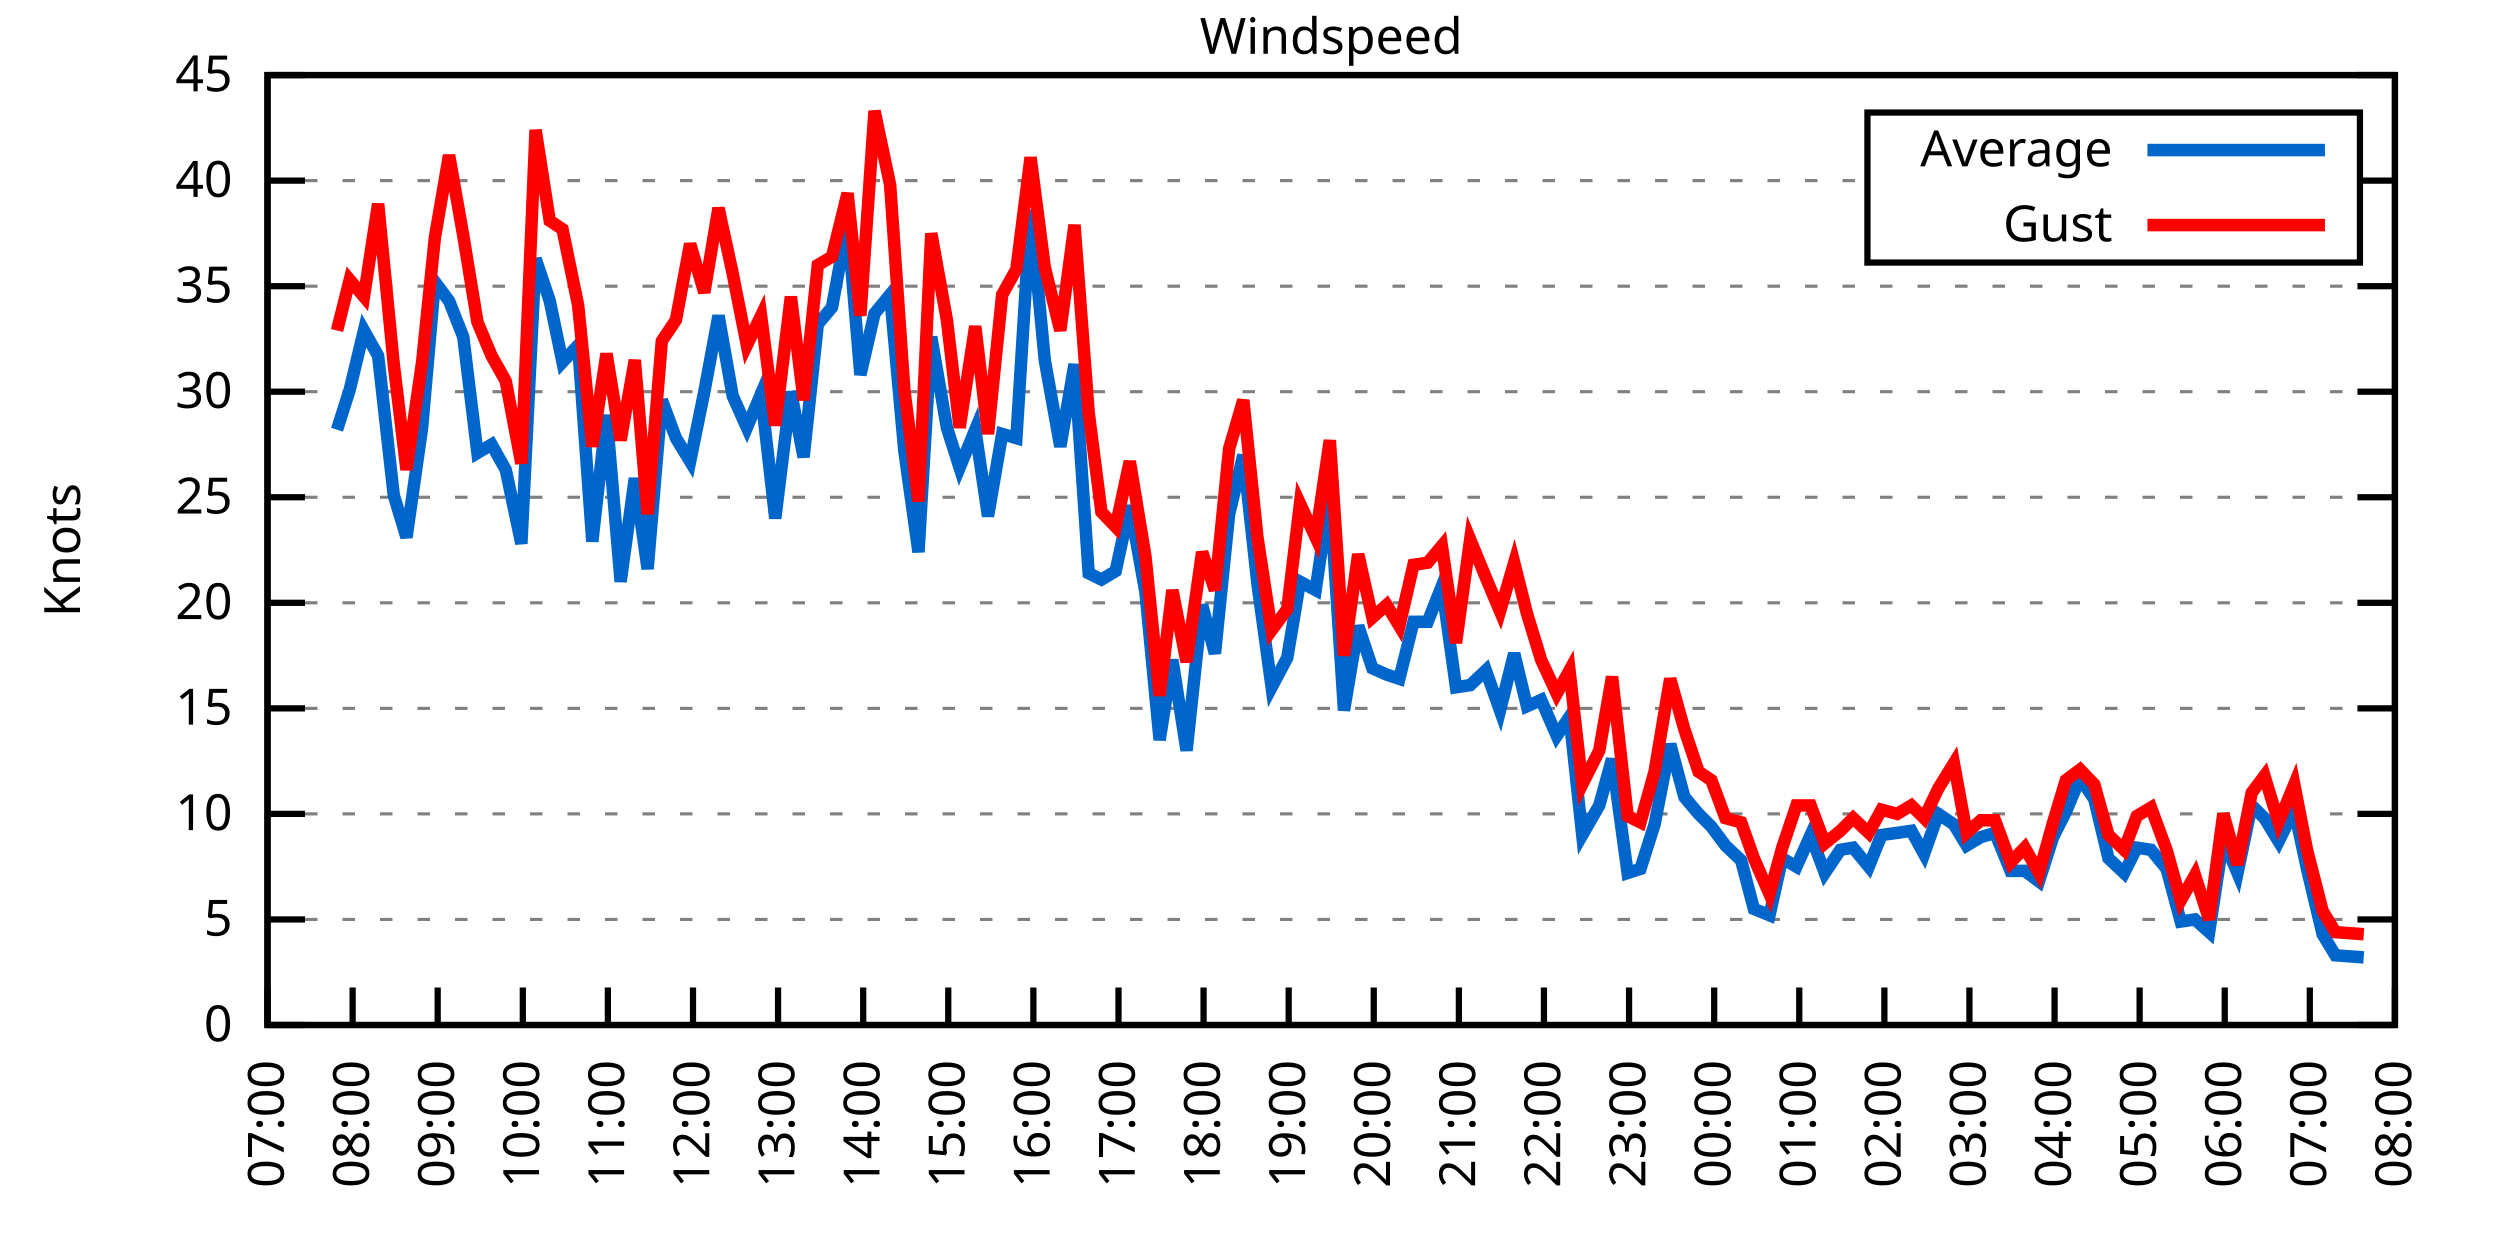
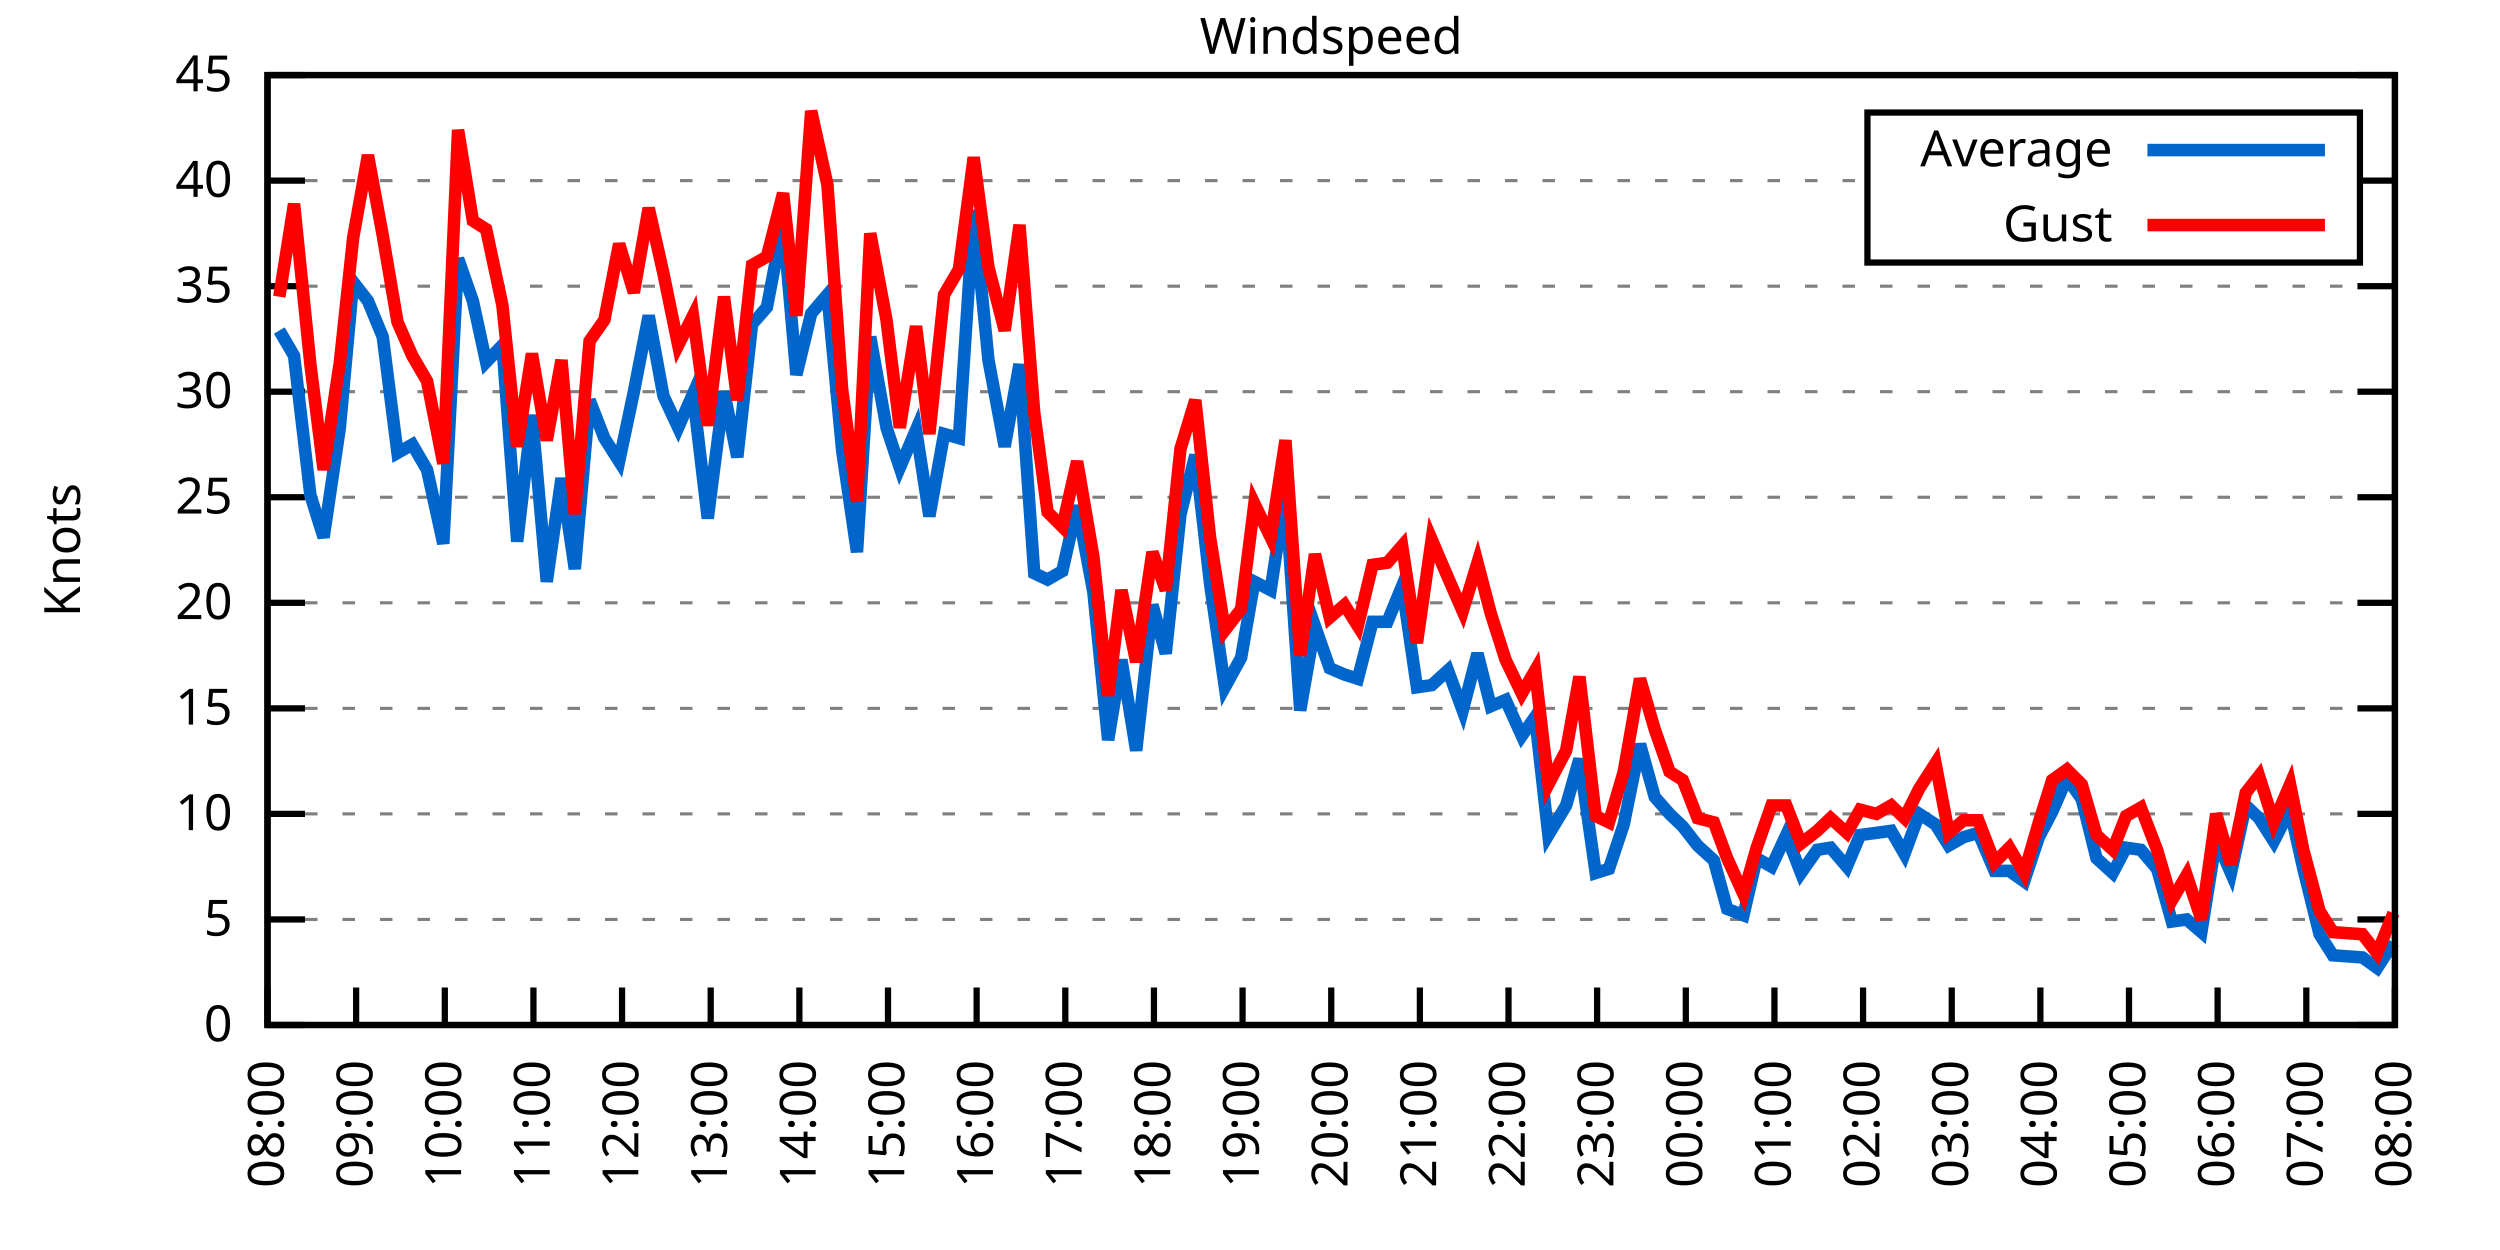
<svg xmlns="http://www.w3.org/2000/svg" xmlns:xlink="http://www.w3.org/1999/xlink" width="400" height="200" viewBox="0 0 400 200">
  <g id="gnuplot_canvas">
    <rect x="0" y="0" width="400" height="200" fill="none" />
    <defs>
      <circle id="gpDot" r="0.5" stroke-width="0.5" stroke="currentColor" />
      <path id="gpPt0" stroke-width="0.333" stroke="currentColor" d="M-1,0 h2 M0,-1 v2" />
      <path id="gpPt1" stroke-width="0.333" stroke="currentColor" d="M-1,-1 L1,1 M1,-1 L-1,1" />
      <path id="gpPt2" stroke-width="0.333" stroke="currentColor" d="M-1,0 L1,0 M0,-1 L0,1 M-1,-1 L1,1 M-1,1 L1,-1" />
      <rect id="gpPt3" stroke-width="0.333" stroke="currentColor" x="-1" y="-1" width="2" height="2" />
      <rect id="gpPt4" stroke-width="0.333" stroke="currentColor" fill="currentColor" x="-1" y="-1" width="2" height="2" />
      <circle id="gpPt5" stroke-width="0.333" stroke="currentColor" cx="0" cy="0" r="1" />
      <use xlink:href="#gpPt5" id="gpPt6" fill="currentColor" stroke="none" />
      <path id="gpPt7" stroke-width="0.333" stroke="currentColor" d="M0,-1.33 L-1.33,0.67 L1.33,0.67 z" />
      <use xlink:href="#gpPt7" id="gpPt8" fill="currentColor" stroke="none" />
      <use xlink:href="#gpPt7" id="gpPt9" stroke="currentColor" transform="rotate(180)" />
      <use xlink:href="#gpPt9" id="gpPt10" fill="currentColor" stroke="none" />
      <use xlink:href="#gpPt3" id="gpPt11" stroke="currentColor" transform="rotate(45)" />
      <use xlink:href="#gpPt11" id="gpPt12" fill="currentColor" stroke="none" />
      <path id="gpPt13" stroke-width="0.333" stroke="currentColor" d="M0,1.330 L1.265,0.411 L0.782,-1.067 L-0.782,-1.076 L-1.265,0.411 z" />
      <use xlink:href="#gpPt13" id="gpPt14" fill="currentColor" stroke="none" />
      <filter id="textbox" filterUnits="objectBoundingBox" x="0" y="0" height="1" width="1">
        <feFlood flood-color="white" flood-opacity="1" result="bgnd" />
        <feComposite in="SourceGraphic" in2="bgnd" operator="atop" />
      </filter>
      <filter id="greybox" filterUnits="objectBoundingBox" x="0" y="0" height="1" width="1">
        <feFlood flood-color="lightgrey" flood-opacity="1" result="grey" />
        <feComposite in="SourceGraphic" in2="grey" operator="atop" />
      </filter>
    </defs>
    <g fill="none" color="white" stroke="currentColor" stroke-width="1.00" stroke-linecap="butt" stroke-linejoin="miter">
</g>
    <g fill="none" color="black" stroke="currentColor" stroke-width="1.00" stroke-linecap="butt" stroke-linejoin="miter">
      <g stroke="none" shape-rendering="crispEdges">
        <polygon fill="rgb(255, 255, 255)" points="42.80,164.00 383.18,164.00 383.18,12.02 42.80,12.02 " />
      </g>
    </g>
    <g fill="none" color="black" stroke="currentColor" stroke-width="1.00" stroke-linecap="butt" stroke-linejoin="miter">
</g>
    <g fill="none" color="black" stroke="black" stroke-width="0.50" stroke-linecap="butt" stroke-linejoin="miter">
</g>
    <g fill="none" color="gray" stroke="currentColor" stroke-width="0.50" stroke-linecap="butt" stroke-linejoin="miter">
      <path stroke="gray" stroke-dasharray="2,4" class="gridline" d="M42.80,164.00 L383.19,164.00  " />
    </g>
    <g fill="none" color="gray" stroke="gray" stroke-width="1.00" stroke-linecap="butt" stroke-linejoin="miter">
</g>
    <g fill="none" color="black" stroke="currentColor" stroke-width="1.00" stroke-linecap="butt" stroke-linejoin="miter">
      <path stroke="black" d="M42.80,164.00 L48.80,164.00 M383.19,164.00 L377.19,164.00  " />
      <g transform="translate(37.20,166.60)" stroke="none" fill="black" font-family="Sans" font-size="8.00" text-anchor="end">
        <text>
          <tspan font-family="Sans"> 0</tspan>
        </text>
      </g>
    </g>
    <g fill="none" color="black" stroke="currentColor" stroke-width="1.00" stroke-linecap="butt" stroke-linejoin="miter">
</g>
    <g fill="none" color="black" stroke="black" stroke-width="0.50" stroke-linecap="butt" stroke-linejoin="miter">
</g>
    <g fill="none" color="gray" stroke="currentColor" stroke-width="0.50" stroke-linecap="butt" stroke-linejoin="miter">
      <path stroke="gray" stroke-dasharray="2,4" class="gridline" d="M42.80,147.11 L383.19,147.11  " />
    </g>
    <g fill="none" color="gray" stroke="gray" stroke-width="1.00" stroke-linecap="butt" stroke-linejoin="miter">
</g>
    <g fill="none" color="black" stroke="currentColor" stroke-width="1.00" stroke-linecap="butt" stroke-linejoin="miter">
      <path stroke="black" d="M42.80,147.11 L48.80,147.11 M383.19,147.11 L377.19,147.11  " />
      <g transform="translate(37.20,149.71)" stroke="none" fill="black" font-family="Sans" font-size="8.00" text-anchor="end">
        <text>
          <tspan font-family="Sans"> 5</tspan>
        </text>
      </g>
    </g>
    <g fill="none" color="black" stroke="currentColor" stroke-width="1.00" stroke-linecap="butt" stroke-linejoin="miter">
</g>
    <g fill="none" color="black" stroke="black" stroke-width="0.50" stroke-linecap="butt" stroke-linejoin="miter">
</g>
    <g fill="none" color="gray" stroke="currentColor" stroke-width="0.50" stroke-linecap="butt" stroke-linejoin="miter">
      <path stroke="gray" stroke-dasharray="2,4" class="gridline" d="M42.80,130.22 L383.19,130.22  " />
    </g>
    <g fill="none" color="gray" stroke="gray" stroke-width="1.00" stroke-linecap="butt" stroke-linejoin="miter">
</g>
    <g fill="none" color="black" stroke="currentColor" stroke-width="1.00" stroke-linecap="butt" stroke-linejoin="miter">
      <path stroke="black" d="M42.80,130.22 L48.80,130.22 M383.19,130.22 L377.19,130.22  " />
      <g transform="translate(37.20,132.82)" stroke="none" fill="black" font-family="Sans" font-size="8.00" text-anchor="end">
        <text>
          <tspan font-family="Sans"> 10</tspan>
        </text>
      </g>
    </g>
    <g fill="none" color="black" stroke="currentColor" stroke-width="1.00" stroke-linecap="butt" stroke-linejoin="miter">
</g>
    <g fill="none" color="black" stroke="black" stroke-width="0.50" stroke-linecap="butt" stroke-linejoin="miter">
</g>
    <g fill="none" color="gray" stroke="currentColor" stroke-width="0.50" stroke-linecap="butt" stroke-linejoin="miter">
      <path stroke="gray" stroke-dasharray="2,4" class="gridline" d="M42.80,113.34 L383.19,113.34  " />
    </g>
    <g fill="none" color="gray" stroke="gray" stroke-width="1.00" stroke-linecap="butt" stroke-linejoin="miter">
</g>
    <g fill="none" color="black" stroke="currentColor" stroke-width="1.00" stroke-linecap="butt" stroke-linejoin="miter">
      <path stroke="black" d="M42.80,113.34 L48.80,113.34 M383.19,113.34 L377.19,113.34  " />
      <g transform="translate(37.20,115.94)" stroke="none" fill="black" font-family="Sans" font-size="8.00" text-anchor="end">
        <text>
          <tspan font-family="Sans"> 15</tspan>
        </text>
      </g>
    </g>
    <g fill="none" color="black" stroke="currentColor" stroke-width="1.00" stroke-linecap="butt" stroke-linejoin="miter">
</g>
    <g fill="none" color="black" stroke="black" stroke-width="0.50" stroke-linecap="butt" stroke-linejoin="miter">
</g>
    <g fill="none" color="gray" stroke="currentColor" stroke-width="0.50" stroke-linecap="butt" stroke-linejoin="miter">
      <path stroke="gray" stroke-dasharray="2,4" class="gridline" d="M42.80,96.45 L383.19,96.45  " />
    </g>
    <g fill="none" color="gray" stroke="gray" stroke-width="1.00" stroke-linecap="butt" stroke-linejoin="miter">
</g>
    <g fill="none" color="black" stroke="currentColor" stroke-width="1.00" stroke-linecap="butt" stroke-linejoin="miter">
      <path stroke="black" d="M42.80,96.45 L48.80,96.45 M383.19,96.45 L377.19,96.45  " />
      <g transform="translate(37.20,99.05)" stroke="none" fill="black" font-family="Sans" font-size="8.00" text-anchor="end">
        <text>
          <tspan font-family="Sans"> 20</tspan>
        </text>
      </g>
    </g>
    <g fill="none" color="black" stroke="currentColor" stroke-width="1.00" stroke-linecap="butt" stroke-linejoin="miter">
</g>
    <g fill="none" color="black" stroke="black" stroke-width="0.50" stroke-linecap="butt" stroke-linejoin="miter">
</g>
    <g fill="none" color="gray" stroke="currentColor" stroke-width="0.50" stroke-linecap="butt" stroke-linejoin="miter">
      <path stroke="gray" stroke-dasharray="2,4" class="gridline" d="M42.80,79.56 L383.19,79.56  " />
    </g>
    <g fill="none" color="gray" stroke="gray" stroke-width="1.00" stroke-linecap="butt" stroke-linejoin="miter">
</g>
    <g fill="none" color="black" stroke="currentColor" stroke-width="1.00" stroke-linecap="butt" stroke-linejoin="miter">
      <path stroke="black" d="M42.80,79.56 L48.80,79.56 M383.19,79.56 L377.19,79.56  " />
      <g transform="translate(37.20,82.16)" stroke="none" fill="black" font-family="Sans" font-size="8.00" text-anchor="end">
        <text>
          <tspan font-family="Sans"> 25</tspan>
        </text>
      </g>
    </g>
    <g fill="none" color="black" stroke="currentColor" stroke-width="1.00" stroke-linecap="butt" stroke-linejoin="miter">
</g>
    <g fill="none" color="black" stroke="black" stroke-width="0.50" stroke-linecap="butt" stroke-linejoin="miter">
</g>
    <g fill="none" color="gray" stroke="currentColor" stroke-width="0.50" stroke-linecap="butt" stroke-linejoin="miter">
      <path stroke="gray" stroke-dasharray="2,4" class="gridline" d="M42.80,62.67 L383.19,62.67  " />
    </g>
    <g fill="none" color="gray" stroke="gray" stroke-width="1.00" stroke-linecap="butt" stroke-linejoin="miter">
</g>
    <g fill="none" color="black" stroke="currentColor" stroke-width="1.00" stroke-linecap="butt" stroke-linejoin="miter">
      <path stroke="black" d="M42.80,62.67 L48.80,62.67 M383.19,62.67 L377.19,62.67  " />
      <g transform="translate(37.20,65.27)" stroke="none" fill="black" font-family="Sans" font-size="8.00" text-anchor="end">
        <text>
          <tspan font-family="Sans"> 30</tspan>
        </text>
      </g>
    </g>
    <g fill="none" color="black" stroke="currentColor" stroke-width="1.00" stroke-linecap="butt" stroke-linejoin="miter">
</g>
    <g fill="none" color="black" stroke="black" stroke-width="0.50" stroke-linecap="butt" stroke-linejoin="miter">
</g>
    <g fill="none" color="gray" stroke="currentColor" stroke-width="0.50" stroke-linecap="butt" stroke-linejoin="miter">
      <path stroke="gray" stroke-dasharray="2,4" class="gridline" d="M42.80,45.79 L383.19,45.79  " />
    </g>
    <g fill="none" color="gray" stroke="gray" stroke-width="1.00" stroke-linecap="butt" stroke-linejoin="miter">
</g>
    <g fill="none" color="black" stroke="currentColor" stroke-width="1.00" stroke-linecap="butt" stroke-linejoin="miter">
      <path stroke="black" d="M42.80,45.79 L48.80,45.79 M383.19,45.79 L377.19,45.79  " />
      <g transform="translate(37.20,48.39)" stroke="none" fill="black" font-family="Sans" font-size="8.00" text-anchor="end">
        <text>
          <tspan font-family="Sans"> 35</tspan>
        </text>
      </g>
    </g>
    <g fill="none" color="black" stroke="currentColor" stroke-width="1.00" stroke-linecap="butt" stroke-linejoin="miter">
</g>
    <g fill="none" color="black" stroke="black" stroke-width="0.50" stroke-linecap="butt" stroke-linejoin="miter">
</g>
    <g fill="none" color="gray" stroke="currentColor" stroke-width="0.50" stroke-linecap="butt" stroke-linejoin="miter">
      <path stroke="gray" stroke-dasharray="2,4" class="gridline" d="M42.80,28.90 L298.79,28.90 M377.59,28.90 L383.19,28.90  " />
    </g>
    <g fill="none" color="gray" stroke="gray" stroke-width="1.00" stroke-linecap="butt" stroke-linejoin="miter">
</g>
    <g fill="none" color="black" stroke="currentColor" stroke-width="1.00" stroke-linecap="butt" stroke-linejoin="miter">
      <path stroke="black" d="M42.80,28.90 L48.80,28.90 M383.19,28.90 L377.19,28.90  " />
      <g transform="translate(37.20,31.50)" stroke="none" fill="black" font-family="Sans" font-size="8.00" text-anchor="end">
        <text>
          <tspan font-family="Sans"> 40</tspan>
        </text>
      </g>
    </g>
    <g fill="none" color="black" stroke="currentColor" stroke-width="1.00" stroke-linecap="butt" stroke-linejoin="miter">
</g>
    <g fill="none" color="black" stroke="black" stroke-width="0.50" stroke-linecap="butt" stroke-linejoin="miter">
</g>
    <g fill="none" color="gray" stroke="currentColor" stroke-width="0.50" stroke-linecap="butt" stroke-linejoin="miter">
      <path stroke="gray" stroke-dasharray="2,4" class="gridline" d="M42.80,12.01 L383.19,12.01  " />
    </g>
    <g fill="none" color="gray" stroke="gray" stroke-width="1.00" stroke-linecap="butt" stroke-linejoin="miter">
</g>
    <g fill="none" color="black" stroke="currentColor" stroke-width="1.00" stroke-linecap="butt" stroke-linejoin="miter">
      <path stroke="black" d="M42.80,12.01 L48.80,12.01 M383.19,12.01 L377.19,12.01  " />
      <g transform="translate(37.20,14.61)" stroke="none" fill="black" font-family="Sans" font-size="8.00" text-anchor="end">
        <text>
          <tspan font-family="Sans"> 45</tspan>
        </text>
      </g>
    </g>
    <g fill="none" color="black" stroke="currentColor" stroke-width="1.00" stroke-linecap="butt" stroke-linejoin="miter">
      <path stroke="black" d="M42.80,164.00 L42.80,158.00  " />
      <g transform="translate(45.40,169.60) rotate(270.00)" stroke="none" fill="black" font-family="Sans" font-size="8.00" text-anchor="end">
        <text>
-           <tspan font-family="Sans">07:00</tspan>
-         </text>
-       </g>
-     </g>
-     <g fill="none" color="black" stroke="currentColor" stroke-width="1.00" stroke-linecap="butt" stroke-linejoin="miter">
-       <path stroke="black" d="M56.42,164.00 L56.42,158.00  " />
-       <g transform="translate(59.02,169.60) rotate(270.00)" stroke="none" fill="black" font-family="Sans" font-size="8.00" text-anchor="end">
-         <text>
          <tspan font-family="Sans">08:00</tspan>
        </text>
      </g>
    </g>
    <g fill="none" color="black" stroke="currentColor" stroke-width="1.00" stroke-linecap="butt" stroke-linejoin="miter">
-       <path stroke="black" d="M70.03,164.00 L70.03,158.00  " />
-       <g transform="translate(72.63,169.60) rotate(270.00)" stroke="none" fill="black" font-family="Sans" font-size="8.00" text-anchor="end">
+       <path stroke="black" d="M56.98,164.00 L56.98,158.00  " />
+       <g transform="translate(59.58,169.60) rotate(270.00)" stroke="none" fill="black" font-family="Sans" font-size="8.00" text-anchor="end">
        <text>
          <tspan font-family="Sans">09:00</tspan>
        </text>
      </g>
    </g>
    <g fill="none" color="black" stroke="currentColor" stroke-width="1.00" stroke-linecap="butt" stroke-linejoin="miter">
-       <path stroke="black" d="M83.65,164.00 L83.65,158.00  " />
-       <g transform="translate(86.25,169.60) rotate(270.00)" stroke="none" fill="black" font-family="Sans" font-size="8.00" text-anchor="end">
+       <path stroke="black" d="M71.17,164.00 L71.17,158.00  " />
+       <g transform="translate(73.77,169.60) rotate(270.00)" stroke="none" fill="black" font-family="Sans" font-size="8.00" text-anchor="end">
        <text>
          <tspan font-family="Sans">10:00</tspan>
        </text>
      </g>
    </g>
    <g fill="none" color="black" stroke="currentColor" stroke-width="1.00" stroke-linecap="butt" stroke-linejoin="miter">
-       <path stroke="black" d="M97.26,164.00 L97.26,158.00  " />
-       <g transform="translate(99.86,169.60) rotate(270.00)" stroke="none" fill="black" font-family="Sans" font-size="8.00" text-anchor="end">
+       <path stroke="black" d="M85.35,164.00 L85.35,158.00  " />
+       <g transform="translate(87.95,169.60) rotate(270.00)" stroke="none" fill="black" font-family="Sans" font-size="8.00" text-anchor="end">
        <text>
          <tspan font-family="Sans">11:00</tspan>
        </text>
      </g>
    </g>
    <g fill="none" color="black" stroke="currentColor" stroke-width="1.00" stroke-linecap="butt" stroke-linejoin="miter">
-       <path stroke="black" d="M110.88,164.00 L110.88,158.00  " />
-       <g transform="translate(113.48,169.60) rotate(270.00)" stroke="none" fill="black" font-family="Sans" font-size="8.00" text-anchor="end">
+       <path stroke="black" d="M99.53,164.00 L99.53,158.00  " />
+       <g transform="translate(102.13,169.60) rotate(270.00)" stroke="none" fill="black" font-family="Sans" font-size="8.00" text-anchor="end">
        <text>
          <tspan font-family="Sans">12:00</tspan>
        </text>
      </g>
    </g>
    <g fill="none" color="black" stroke="currentColor" stroke-width="1.00" stroke-linecap="butt" stroke-linejoin="miter">
-       <path stroke="black" d="M124.49,164.00 L124.49,158.00  " />
-       <g transform="translate(127.09,169.60) rotate(270.00)" stroke="none" fill="black" font-family="Sans" font-size="8.00" text-anchor="end">
+       <path stroke="black" d="M113.71,164.00 L113.71,158.00  " />
+       <g transform="translate(116.31,169.60) rotate(270.00)" stroke="none" fill="black" font-family="Sans" font-size="8.00" text-anchor="end">
        <text>
          <tspan font-family="Sans">13:00</tspan>
        </text>
      </g>
    </g>
    <g fill="none" color="black" stroke="currentColor" stroke-width="1.00" stroke-linecap="butt" stroke-linejoin="miter">
-       <path stroke="black" d="M138.11,164.00 L138.11,158.00  " />
-       <g transform="translate(140.71,169.60) rotate(270.00)" stroke="none" fill="black" font-family="Sans" font-size="8.00" text-anchor="end">
+       <path stroke="black" d="M127.90,164.00 L127.90,158.00  " />
+       <g transform="translate(130.50,169.60) rotate(270.00)" stroke="none" fill="black" font-family="Sans" font-size="8.00" text-anchor="end">
        <text>
          <tspan font-family="Sans">14:00</tspan>
        </text>
      </g>
    </g>
    <g fill="none" color="black" stroke="currentColor" stroke-width="1.00" stroke-linecap="butt" stroke-linejoin="miter">
-       <path stroke="black" d="M151.72,164.00 L151.72,158.00  " />
-       <g transform="translate(154.32,169.60) rotate(270.00)" stroke="none" fill="black" font-family="Sans" font-size="8.00" text-anchor="end">
+       <path stroke="black" d="M142.08,164.00 L142.08,158.00  " />
+       <g transform="translate(144.68,169.60) rotate(270.00)" stroke="none" fill="black" font-family="Sans" font-size="8.00" text-anchor="end">
        <text>
          <tspan font-family="Sans">15:00</tspan>
        </text>
      </g>
    </g>
    <g fill="none" color="black" stroke="currentColor" stroke-width="1.00" stroke-linecap="butt" stroke-linejoin="miter">
-       <path stroke="black" d="M165.34,164.00 L165.34,158.00  " />
-       <g transform="translate(167.94,169.60) rotate(270.00)" stroke="none" fill="black" font-family="Sans" font-size="8.00" text-anchor="end">
+       <path stroke="black" d="M156.26,164.00 L156.26,158.00  " />
+       <g transform="translate(158.86,169.60) rotate(270.00)" stroke="none" fill="black" font-family="Sans" font-size="8.00" text-anchor="end">
        <text>
          <tspan font-family="Sans">16:00</tspan>
        </text>
      </g>
    </g>
    <g fill="none" color="black" stroke="currentColor" stroke-width="1.00" stroke-linecap="butt" stroke-linejoin="miter">
-       <path stroke="black" d="M178.96,164.00 L178.96,158.00  " />
-       <g transform="translate(181.56,169.60) rotate(270.00)" stroke="none" fill="black" font-family="Sans" font-size="8.00" text-anchor="end">
+       <path stroke="black" d="M170.45,164.00 L170.45,158.00  " />
+       <g transform="translate(173.05,169.60) rotate(270.00)" stroke="none" fill="black" font-family="Sans" font-size="8.00" text-anchor="end">
        <text>
          <tspan font-family="Sans">17:00</tspan>
        </text>
      </g>
    </g>
    <g fill="none" color="black" stroke="currentColor" stroke-width="1.00" stroke-linecap="butt" stroke-linejoin="miter">
-       <path stroke="black" d="M192.57,164.00 L192.57,158.00  " />
-       <g transform="translate(195.17,169.60) rotate(270.00)" stroke="none" fill="black" font-family="Sans" font-size="8.00" text-anchor="end">
+       <path stroke="black" d="M184.63,164.00 L184.63,158.00  " />
+       <g transform="translate(187.23,169.60) rotate(270.00)" stroke="none" fill="black" font-family="Sans" font-size="8.00" text-anchor="end">
        <text>
          <tspan font-family="Sans">18:00</tspan>
        </text>
      </g>
    </g>
    <g fill="none" color="black" stroke="currentColor" stroke-width="1.00" stroke-linecap="butt" stroke-linejoin="miter">
-       <path stroke="black" d="M206.19,164.00 L206.19,158.00  " />
-       <g transform="translate(208.79,169.60) rotate(270.00)" stroke="none" fill="black" font-family="Sans" font-size="8.00" text-anchor="end">
+       <path stroke="black" d="M198.81,164.00 L198.81,158.00  " />
+       <g transform="translate(201.41,169.60) rotate(270.00)" stroke="none" fill="black" font-family="Sans" font-size="8.00" text-anchor="end">
        <text>
          <tspan font-family="Sans">19:00</tspan>
        </text>
      </g>
    </g>
    <g fill="none" color="black" stroke="currentColor" stroke-width="1.00" stroke-linecap="butt" stroke-linejoin="miter">
-       <path stroke="black" d="M219.80,164.00 L219.80,158.00  " />
-       <g transform="translate(222.40,169.60) rotate(270.00)" stroke="none" fill="black" font-family="Sans" font-size="8.00" text-anchor="end">
+       <path stroke="black" d="M213.00,164.00 L213.00,158.00  " />
+       <g transform="translate(215.60,169.60) rotate(270.00)" stroke="none" fill="black" font-family="Sans" font-size="8.00" text-anchor="end">
        <text>
          <tspan font-family="Sans">20:00</tspan>
        </text>
      </g>
    </g>
    <g fill="none" color="black" stroke="currentColor" stroke-width="1.00" stroke-linecap="butt" stroke-linejoin="miter">
-       <path stroke="black" d="M233.42,164.00 L233.42,158.00  " />
-       <g transform="translate(236.02,169.60) rotate(270.00)" stroke="none" fill="black" font-family="Sans" font-size="8.00" text-anchor="end">
+       <path stroke="black" d="M227.18,164.00 L227.18,158.00  " />
+       <g transform="translate(229.78,169.60) rotate(270.00)" stroke="none" fill="black" font-family="Sans" font-size="8.00" text-anchor="end">
        <text>
          <tspan font-family="Sans">21:00</tspan>
        </text>
      </g>
    </g>
    <g fill="none" color="black" stroke="currentColor" stroke-width="1.00" stroke-linecap="butt" stroke-linejoin="miter">
-       <path stroke="black" d="M247.03,164.00 L247.03,158.00  " />
-       <g transform="translate(249.63,169.60) rotate(270.00)" stroke="none" fill="black" font-family="Sans" font-size="8.00" text-anchor="end">
+       <path stroke="black" d="M241.36,164.00 L241.36,158.00  " />
+       <g transform="translate(243.96,169.60) rotate(270.00)" stroke="none" fill="black" font-family="Sans" font-size="8.00" text-anchor="end">
        <text>
          <tspan font-family="Sans">22:00</tspan>
        </text>
      </g>
    </g>
    <g fill="none" color="black" stroke="currentColor" stroke-width="1.00" stroke-linecap="butt" stroke-linejoin="miter">
-       <path stroke="black" d="M260.65,164.00 L260.65,158.00  " />
-       <g transform="translate(263.25,169.60) rotate(270.00)" stroke="none" fill="black" font-family="Sans" font-size="8.00" text-anchor="end">
+       <path stroke="black" d="M255.54,164.00 L255.54,158.00  " />
+       <g transform="translate(258.14,169.60) rotate(270.00)" stroke="none" fill="black" font-family="Sans" font-size="8.00" text-anchor="end">
        <text>
          <tspan font-family="Sans">23:00</tspan>
        </text>
      </g>
    </g>
    <g fill="none" color="black" stroke="currentColor" stroke-width="1.00" stroke-linecap="butt" stroke-linejoin="miter">
-       <path stroke="black" d="M274.27,164.00 L274.27,158.00  " />
-       <g transform="translate(276.87,169.60) rotate(270.00)" stroke="none" fill="black" font-family="Sans" font-size="8.00" text-anchor="end">
+       <path stroke="black" d="M269.73,164.00 L269.73,158.00  " />
+       <g transform="translate(272.33,169.60) rotate(270.00)" stroke="none" fill="black" font-family="Sans" font-size="8.00" text-anchor="end">
        <text>
          <tspan font-family="Sans">00:00</tspan>
        </text>
      </g>
    </g>
    <g fill="none" color="black" stroke="currentColor" stroke-width="1.00" stroke-linecap="butt" stroke-linejoin="miter">
-       <path stroke="black" d="M287.88,164.00 L287.88,158.00  " />
-       <g transform="translate(290.48,169.60) rotate(270.00)" stroke="none" fill="black" font-family="Sans" font-size="8.00" text-anchor="end">
+       <path stroke="black" d="M283.91,164.00 L283.91,158.00  " />
+       <g transform="translate(286.51,169.60) rotate(270.00)" stroke="none" fill="black" font-family="Sans" font-size="8.00" text-anchor="end">
        <text>
          <tspan font-family="Sans">01:00</tspan>
        </text>
      </g>
    </g>
    <g fill="none" color="black" stroke="currentColor" stroke-width="1.00" stroke-linecap="butt" stroke-linejoin="miter">
-       <path stroke="black" d="M301.50,164.00 L301.50,158.00  " />
-       <g transform="translate(304.10,169.60) rotate(270.00)" stroke="none" fill="black" font-family="Sans" font-size="8.00" text-anchor="end">
+       <path stroke="black" d="M298.09,164.00 L298.09,158.00  " />
+       <g transform="translate(300.69,169.60) rotate(270.00)" stroke="none" fill="black" font-family="Sans" font-size="8.00" text-anchor="end">
        <text>
          <tspan font-family="Sans">02:00</tspan>
        </text>
      </g>
    </g>
    <g fill="none" color="black" stroke="currentColor" stroke-width="1.00" stroke-linecap="butt" stroke-linejoin="miter">
-       <path stroke="black" d="M315.11,164.00 L315.11,158.00  " />
-       <g transform="translate(317.71,169.60) rotate(270.00)" stroke="none" fill="black" font-family="Sans" font-size="8.00" text-anchor="end">
+       <path stroke="black" d="M312.28,164.00 L312.28,158.00  " />
+       <g transform="translate(314.88,169.60) rotate(270.00)" stroke="none" fill="black" font-family="Sans" font-size="8.00" text-anchor="end">
        <text>
          <tspan font-family="Sans">03:00</tspan>
        </text>
      </g>
    </g>
    <g fill="none" color="black" stroke="currentColor" stroke-width="1.00" stroke-linecap="butt" stroke-linejoin="miter">
-       <path stroke="black" d="M328.73,164.00 L328.73,158.00  " />
-       <g transform="translate(331.33,169.60) rotate(270.00)" stroke="none" fill="black" font-family="Sans" font-size="8.00" text-anchor="end">
+       <path stroke="black" d="M326.46,164.00 L326.46,158.00  " />
+       <g transform="translate(329.06,169.60) rotate(270.00)" stroke="none" fill="black" font-family="Sans" font-size="8.00" text-anchor="end">
        <text>
          <tspan font-family="Sans">04:00</tspan>
        </text>
      </g>
    </g>
    <g fill="none" color="black" stroke="currentColor" stroke-width="1.00" stroke-linecap="butt" stroke-linejoin="miter">
-       <path stroke="black" d="M342.34,164.00 L342.34,158.00  " />
-       <g transform="translate(344.94,169.60) rotate(270.00)" stroke="none" fill="black" font-family="Sans" font-size="8.00" text-anchor="end">
+       <path stroke="black" d="M340.64,164.00 L340.64,158.00  " />
+       <g transform="translate(343.24,169.60) rotate(270.00)" stroke="none" fill="black" font-family="Sans" font-size="8.00" text-anchor="end">
        <text>
          <tspan font-family="Sans">05:00</tspan>
        </text>
      </g>
    </g>
    <g fill="none" color="black" stroke="currentColor" stroke-width="1.00" stroke-linecap="butt" stroke-linejoin="miter">
-       <path stroke="black" d="M355.96,164.00 L355.96,158.00  " />
-       <g transform="translate(358.56,169.60) rotate(270.00)" stroke="none" fill="black" font-family="Sans" font-size="8.00" text-anchor="end">
+       <path stroke="black" d="M354.82,164.00 L354.82,158.00  " />
+       <g transform="translate(357.42,169.60) rotate(270.00)" stroke="none" fill="black" font-family="Sans" font-size="8.00" text-anchor="end">
        <text>
          <tspan font-family="Sans">06:00</tspan>
        </text>
      </g>
    </g>
    <g fill="none" color="black" stroke="currentColor" stroke-width="1.00" stroke-linecap="butt" stroke-linejoin="miter">
-       <path stroke="black" d="M369.57,164.00 L369.57,158.00  " />
-       <g transform="translate(372.17,169.60) rotate(270.00)" stroke="none" fill="black" font-family="Sans" font-size="8.00" text-anchor="end">
+       <path stroke="black" d="M369.01,164.00 L369.01,158.00  " />
+       <g transform="translate(371.61,169.60) rotate(270.00)" stroke="none" fill="black" font-family="Sans" font-size="8.00" text-anchor="end">
        <text>
          <tspan font-family="Sans">07:00</tspan>
        </text>
      </g>
    </g>
    <g fill="none" color="black" stroke="currentColor" stroke-width="1.00" stroke-linecap="butt" stroke-linejoin="miter">
      <path stroke="black" d="M383.19,164.00 L383.19,158.00  " />
      <g transform="translate(385.79,169.60) rotate(270.00)" stroke="none" fill="black" font-family="Sans" font-size="8.00" text-anchor="end">
        <text>
          <tspan font-family="Sans">08:00</tspan>
        </text>
      </g>
    </g>
    <g fill="none" color="black" stroke="currentColor" stroke-width="1.00" stroke-linecap="butt" stroke-linejoin="miter">
</g>
    <g fill="none" color="black" stroke="currentColor" stroke-width="1.00" stroke-linecap="butt" stroke-linejoin="miter">
      <path stroke="black" d="M42.80,12.01 L42.80,164.00 L383.19,164.00 L383.19,12.01 L42.80,12.01 Z  " />
    </g>
    <g fill="none" color="black" stroke="currentColor" stroke-width="1.00" stroke-linecap="butt" stroke-linejoin="miter">
</g>
    <g fill="none" color="black" stroke="currentColor" stroke-width="1.00" stroke-linecap="butt" stroke-linejoin="miter">
      <path stroke="black" d="M298.79,42.01 L298.79,18.01 L377.59,18.01 L377.59,42.01 L298.79,42.01 Z  " />
    </g>
    <g id="Windspeed_plot_1">
      <g fill="none" color="white" stroke="black" stroke-width="2.00" stroke-linecap="butt" stroke-linejoin="miter">
</g>
      <g fill="none" color="black" stroke="currentColor" stroke-width="2.00" stroke-linecap="butt" stroke-linejoin="miter">
        <g transform="translate(337.99,26.61)" stroke="none" fill="black" font-family="Sans" font-size="8.00" text-anchor="end">
          <text>
            <tspan font-family="Sans">Average</tspan>
          </text>
        </g>
      </g>
      <g fill="none" color="black" stroke="currentColor" stroke-width="2.00" stroke-linecap="butt" stroke-linejoin="miter">
-         <path stroke="rgb(  0, 102, 204)" d="M343.59,24.01 L371.99,24.01 M53.92,68.75 L55.96,62.34 L58.23,52.88 L60.50,56.93 L63.00,79.22 L65.04,85.98   L67.54,68.42 L69.58,45.11 L71.85,48.15 L74.12,53.89 L76.39,72.47 L78.65,71.12 L80.92,75.17 L83.42,86.99   L85.69,41.39 L87.96,48.15 L90.00,57.94 L92.50,55.24 L94.77,86.65 L97.04,66.39 L99.30,93.07 L101.57,76.52   L103.62,91.04 L105.89,64.02 L108.15,70.10 L110.42,73.82 L112.69,62.67 L114.96,50.51 L117.23,63.35 L119.50,68.42   L121.77,63.01 L124.04,82.94 L126.54,62.67 L128.58,73.14 L130.85,51.87 L133.12,49.16 L135.61,35.65 L137.66,59.97   L139.92,50.18 L142.42,47.14 L144.69,72.13 L146.96,88.34 L149.00,53.89 L151.50,68.42 L153.54,74.83 L156.04,68.75   L158.08,82.60 L160.35,69.43 L162.62,70.10 L164.89,33.63 L167.16,57.61 L169.65,71.45 L171.92,58.28 L174.19,91.72   L176.23,92.73 L178.50,91.38 L180.77,80.91 L183.27,94.76 L185.54,118.40 L187.58,105.57 L189.85,120.09 L192.34,96.79   L194.39,104.56 L196.66,82.26 L198.93,72.81 L201.19,93.41 L203.46,109.96 L205.96,105.23 L208.00,93.07 L210.50,94.42   L212.77,78.89 L215.04,113.67 L217.31,100.16 L219.58,106.92 L221.85,107.93 L223.89,108.61 L226.16,99.49 L228.43,99.49   L230.70,93.75 L232.96,109.96 L235.23,109.62 L237.73,107.26 L240.00,113.67 L242.27,104.56 L244.31,113.00 L246.58,111.99   L249.08,117.73 L251.12,114.69 L253.16,133.60 L255.88,128.87 L257.93,121.44 L260.42,139.68 L262.47,139.01 L264.73,131.91   L267.23,119.08 L269.50,127.52 L271.77,130.22 L273.81,132.25 L276.08,135.29 L278.58,137.66 L280.62,145.42 L283.12,146.44   L285.16,137.32 L287.43,138.67 L289.70,133.60 L291.97,139.68 L294.46,135.97 L296.50,135.63 L299.00,138.67 L301.04,133.60   L303.54,133.26 L305.81,132.93 L307.85,136.64 L310.12,130.22 L312.62,131.91 L314.66,135.29 L316.93,133.94 L319.20,133.26   L321.69,139.34 L323.96,139.34 L326.23,141.03 L328.50,133.94 L330.54,129.89 L332.81,124.48 L335.08,127.86 L337.35,137.32   L339.85,139.68 L341.89,135.63 L344.16,135.97 L346.65,139.01 L348.92,147.45 L351.19,147.11 L353.46,149.14 L355.73,134.28   L358.00,139.68 L360.27,128.87 L362.31,130.90 L364.58,134.62 L367.08,129.55 L369.12,139.01 L371.62,149.48 L373.66,152.85   L378.20,153.19  " />
+         <path stroke="rgb(  0, 102, 204)" d="M343.59,24.01 L371.99,24.01 M44.69,52.88 L47.05,56.93 L49.66,79.22 L51.78,85.98 L54.38,68.42 L56.51,45.11   L58.87,48.15 L61.24,53.89 L63.60,72.47 L65.97,71.12 L68.33,75.17 L70.93,86.99 L73.29,41.39 L75.66,48.15   L77.78,57.94 L80.38,55.24 L82.75,86.65 L85.11,66.39 L87.48,93.07 L89.84,76.52 L91.97,91.04 L94.33,64.02   L96.70,70.10 L99.06,73.82 L101.42,62.67 L103.79,50.51 L106.15,63.35 L108.51,68.42 L110.88,63.01 L113.24,82.94   L115.84,62.67 L117.97,73.14 L120.33,51.87 L122.70,49.16 L125.30,35.65 L127.42,59.97 L129.79,50.18 L132.39,47.14   L134.75,72.13 L137.12,88.34 L139.24,53.89 L141.84,68.42 L143.97,74.83 L146.57,68.75 L148.70,82.60 L151.06,69.43   L153.43,70.10 L155.79,33.63 L158.15,57.61 L160.75,71.45 L163.12,58.28 L165.48,91.72 L167.61,92.73 L169.97,91.38   L172.34,80.91 L174.94,94.76 L177.30,118.40 L179.43,105.57 L181.79,120.09 L184.39,96.79 L186.52,104.56 L188.88,82.26   L191.25,72.81 L193.61,93.41 L195.98,109.96 L198.58,105.23 L200.70,93.07 L203.30,94.42 L205.67,78.89 L208.03,113.67   L210.39,100.16 L212.76,106.92 L215.12,107.93 L217.25,108.61 L219.61,99.49 L221.98,99.49 L224.34,93.75 L226.71,109.96   L229.07,109.62 L231.67,107.26 L234.03,113.67 L236.40,104.56 L238.52,113.00 L240.89,111.99 L243.49,117.73 L245.62,114.69   L247.74,133.60 L250.58,128.87 L252.71,121.44 L255.31,139.68 L257.43,139.01 L259.80,131.91 L262.40,119.08 L264.76,127.52   L267.13,130.22 L269.25,132.25 L271.62,135.29 L274.22,137.66 L276.35,145.42 L278.95,146.44 L281.07,137.32 L283.44,138.67   L285.80,133.60 L288.16,139.68 L290.76,135.97 L292.89,135.63 L295.49,138.67 L297.62,133.60 L300.22,133.26 L302.58,132.93   L304.71,136.64 L307.08,130.22 L309.68,131.91 L311.80,135.29 L314.17,133.94 L316.53,133.26 L319.13,139.34 L321.49,139.34   L323.86,141.03 L326.22,133.94 L328.35,129.89 L330.71,124.48 L333.08,127.86 L335.44,137.32 L338.04,139.68 L340.17,135.63   L342.53,135.97 L345.13,139.01 L347.50,147.45 L349.86,147.11 L352.22,149.14 L354.59,134.28 L356.95,139.68 L359.32,128.87   L361.44,130.90 L363.81,134.62 L366.41,129.55 L368.53,139.01 L371.13,149.48 L373.26,152.85 L377.99,153.19 L380.35,154.88   L382.95,150.83  " />
      </g>
    </g>
    <g id="Windspeed_plot_2">
      <g fill="none" color="black" stroke="currentColor" stroke-width="2.00" stroke-linecap="butt" stroke-linejoin="miter">
        <g transform="translate(337.99,38.61)" stroke="none" fill="black" font-family="Sans" font-size="8.00" text-anchor="end">
          <text>
            <tspan font-family="Sans">Gust</tspan>
          </text>
        </g>
      </g>
      <g fill="none" color="black" stroke="currentColor" stroke-width="2.00" stroke-linecap="butt" stroke-linejoin="miter">
-         <path stroke="rgb(255,   0,   0)" d="M343.59,36.01 L371.99,36.01 M53.92,52.88 L55.96,44.77 L58.23,47.47 L60.50,32.61 L63.00,58.28 L65.04,75.17   L67.54,57.94 L69.58,38.02 L71.85,24.84 L74.12,37.68 L76.39,51.53 L78.65,56.93 L80.92,60.98 L83.42,74.16   L85.69,20.79 L87.96,35.32 L90.00,36.67 L92.50,48.83 L94.77,71.45 L97.04,56.59 L99.30,70.44 L101.57,57.61   L103.62,82.26 L105.89,54.57 L108.15,51.19 L110.42,39.03 L112.69,46.80 L114.96,33.29 L117.23,43.76 L119.50,55.24   L121.77,50.51 L124.04,68.08 L126.54,47.47 L128.58,64.02 L130.85,42.41 L133.12,41.06 L135.61,30.92 L137.66,50.51   L139.92,17.75 L142.42,29.57 L144.69,62.34 L146.96,80.24 L149.00,37.34 L151.50,51.19 L153.54,68.42 L156.04,52.20   L158.08,69.43 L160.35,47.14 L162.62,43.08 L164.89,25.18 L167.16,42.75 L169.65,52.88 L171.92,35.99 L174.19,66.05   L176.23,81.93 L178.50,84.29 L180.77,73.82 L183.27,89.02 L185.54,111.31 L187.58,94.42 L189.85,105.91 L192.34,88.34   L194.39,94.42 L196.66,71.79 L198.93,64.02 L201.19,85.98 L203.46,100.84 L205.96,97.46 L208.00,80.57 L210.50,85.98   L212.77,70.44 L215.04,104.89 L217.31,88.68 L219.58,98.81 L221.85,96.79 L223.89,100.16 L226.16,90.37 L228.43,90.03   L230.70,87.33 L232.96,102.87 L235.23,86.32 L237.73,92.40 L240.00,97.80 L242.27,90.03 L244.31,98.14 L246.58,105.57   L249.08,110.97 L251.12,107.26 L253.16,125.50 L255.88,120.09 L257.93,108.27 L260.42,130.56 L262.47,131.58 L264.73,123.47   L267.23,108.61 L269.50,116.71 L271.77,123.47 L273.81,124.82 L276.08,130.90 L278.58,131.58 L280.62,137.32 L283.12,143.06   L285.16,135.63 L287.43,128.87 L289.70,128.87 L291.97,134.95 L294.46,132.93 L296.50,130.90 L299.00,133.26 L301.04,129.55   L303.54,130.22 L305.81,128.87 L307.85,130.90 L310.12,126.17 L312.62,122.12 L314.66,133.26 L316.93,131.24 L319.20,131.24   L321.69,137.99 L323.96,135.63 L326.23,139.68 L328.50,131.58 L330.54,124.82 L332.81,123.13 L335.08,125.50 L337.35,133.60   L339.85,135.97 L341.89,130.56 L344.16,129.21 L346.65,135.97 L348.92,144.07 L351.19,140.02 L353.46,147.11 L355.73,130.22   L358.00,138.33 L360.27,126.85 L362.31,124.14 L364.58,131.58 L367.08,125.50 L369.12,135.97 L371.62,145.76 L373.66,149.14   L378.20,149.48  " />
+         <path stroke="rgb(255,   0,   0)" d="M343.59,36.01 L371.99,36.01 M44.69,47.47 L47.05,32.61 L49.66,58.28 L51.78,75.17 L54.38,57.94 L56.51,38.02   L58.87,24.84 L61.24,37.68 L63.60,51.53 L65.97,56.93 L68.33,60.98 L70.93,74.16 L73.29,20.79 L75.66,35.32   L77.78,36.67 L80.38,48.83 L82.75,71.45 L85.11,56.59 L87.48,70.44 L89.84,57.61 L91.97,82.26 L94.33,54.57   L96.70,51.19 L99.06,39.03 L101.42,46.80 L103.79,33.29 L106.15,43.76 L108.51,55.24 L110.88,50.51 L113.24,68.08   L115.84,47.47 L117.97,64.02 L120.33,42.41 L122.70,41.06 L125.30,30.92 L127.42,50.51 L129.79,17.75 L132.39,29.57   L134.75,62.34 L137.12,80.24 L139.24,37.34 L141.84,51.19 L143.97,68.42 L146.57,52.20 L148.70,69.43 L151.06,47.14   L153.43,43.08 L155.79,25.18 L158.15,42.75 L160.75,52.88 L163.12,35.99 L165.48,66.05 L167.61,81.93 L169.97,84.29   L172.34,73.82 L174.94,89.02 L177.30,111.31 L179.43,94.42 L181.79,105.91 L184.39,88.34 L186.52,94.42 L188.88,71.79   L191.25,64.02 L193.61,85.98 L195.98,100.84 L198.58,97.46 L200.70,80.57 L203.30,85.98 L205.67,70.44 L208.03,104.89   L210.39,88.68 L212.76,98.81 L215.12,96.79 L217.25,100.16 L219.61,90.37 L221.98,90.03 L224.34,87.33 L226.71,102.87   L229.07,86.32 L231.67,92.40 L234.03,97.80 L236.40,90.03 L238.52,98.14 L240.89,105.57 L243.49,110.97 L245.62,107.26   L247.74,125.50 L250.58,120.09 L252.71,108.27 L255.31,130.56 L257.43,131.58 L259.80,123.47 L262.40,108.61 L264.76,116.71   L267.13,123.47 L269.25,124.82 L271.62,130.90 L274.22,131.58 L276.35,137.32 L278.95,143.06 L281.07,135.63 L283.44,128.87   L285.80,128.87 L288.16,134.95 L290.76,132.93 L292.89,130.90 L295.49,133.26 L297.62,129.55 L300.22,130.22 L302.58,128.87   L304.71,130.90 L307.08,126.17 L309.68,122.12 L311.80,133.26 L314.17,131.24 L316.53,131.24 L319.13,137.99 L321.49,135.63   L323.86,139.68 L326.22,131.58 L328.35,124.82 L330.71,123.13 L333.08,125.50 L335.44,133.60 L338.04,135.97 L340.17,130.56   L342.53,129.21 L345.13,135.97 L347.50,144.07 L349.86,140.02 L352.22,147.11 L354.59,130.22 L356.95,138.33 L359.32,126.85   L361.44,124.14 L363.81,131.58 L366.41,125.50 L368.53,135.97 L371.13,145.76 L373.26,149.14 L377.99,149.48 L380.35,152.52   L382.95,146.10  " />
      </g>
    </g>
    <g fill="none" color="black" stroke="currentColor" stroke-width="2.00" stroke-linecap="butt" stroke-linejoin="miter">
</g>
    <g fill="none" color="black" stroke="black" stroke-width="1.00" stroke-linecap="butt" stroke-linejoin="miter">
</g>
    <g fill="none" color="black" stroke="currentColor" stroke-width="1.00" stroke-linecap="butt" stroke-linejoin="miter">
      <path stroke="black" d="M42.80,12.01 L42.80,164.00 L383.19,164.00 L383.19,12.01 L42.80,12.01 Z  " />
      <g transform="translate(12.80,88.01) rotate(270.00)" stroke="none" fill="black" font-family="Sans" font-size="8.00" text-anchor="middle">
        <text>
          <tspan font-family="Sans">Knots</tspan>
        </text>
      </g>
    </g>
    <g fill="none" color="black" stroke="currentColor" stroke-width="1.00" stroke-linecap="butt" stroke-linejoin="miter">
</g>
    <g fill="none" color="black" stroke="currentColor" stroke-width="1.00" stroke-linecap="butt" stroke-linejoin="miter">
      <g transform="translate(212.99,8.61)" stroke="none" fill="black" font-family="Sans" font-size="8.00" text-anchor="middle">
        <text>
          <tspan font-family="Sans">Windspeed</tspan>
        </text>
      </g>
    </g>
    <g fill="none" color="black" stroke="currentColor" stroke-width="1.00" stroke-linecap="butt" stroke-linejoin="miter">
</g>
  </g>
</svg>
